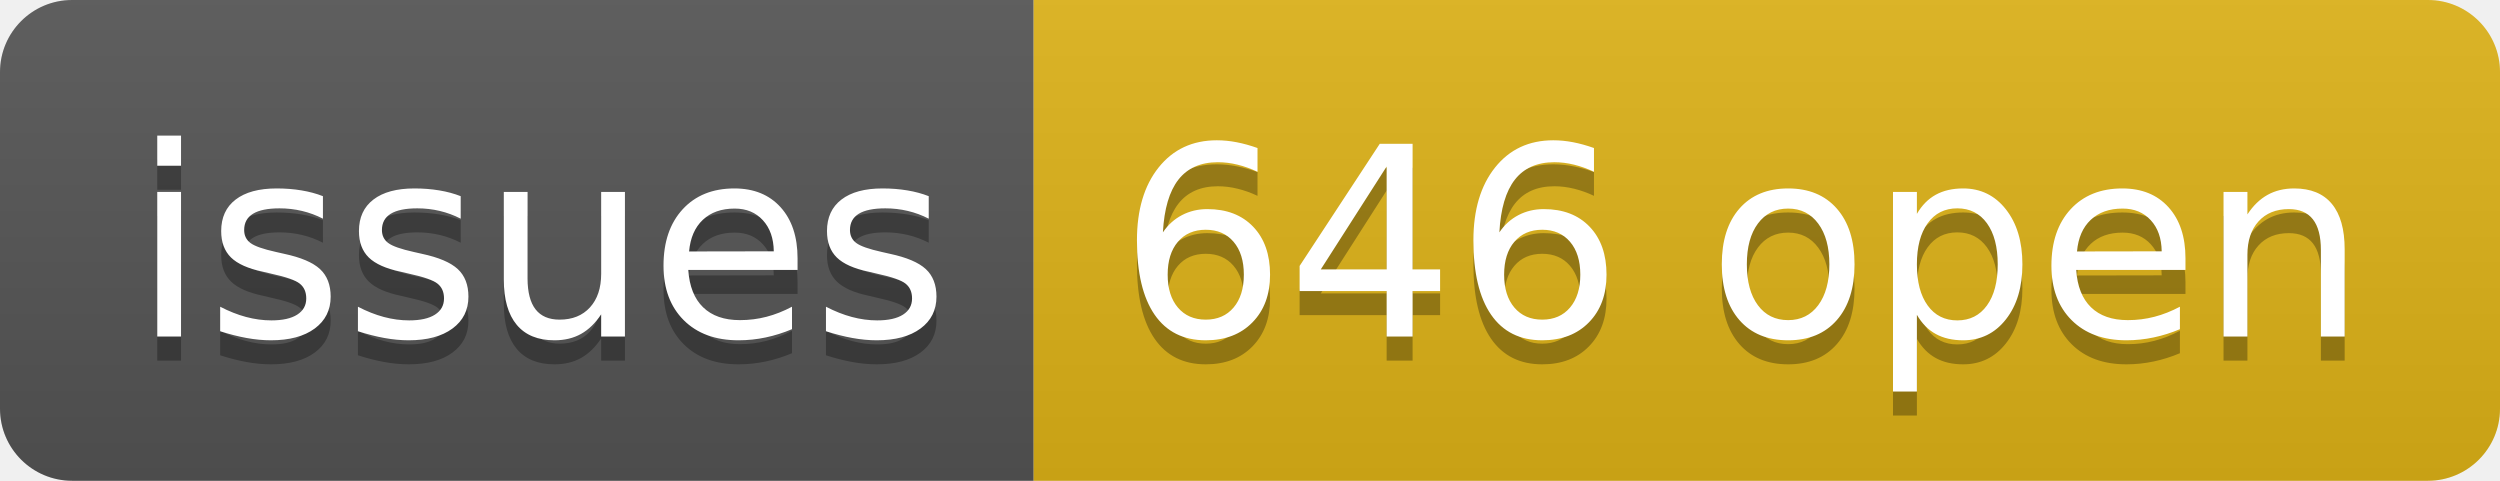
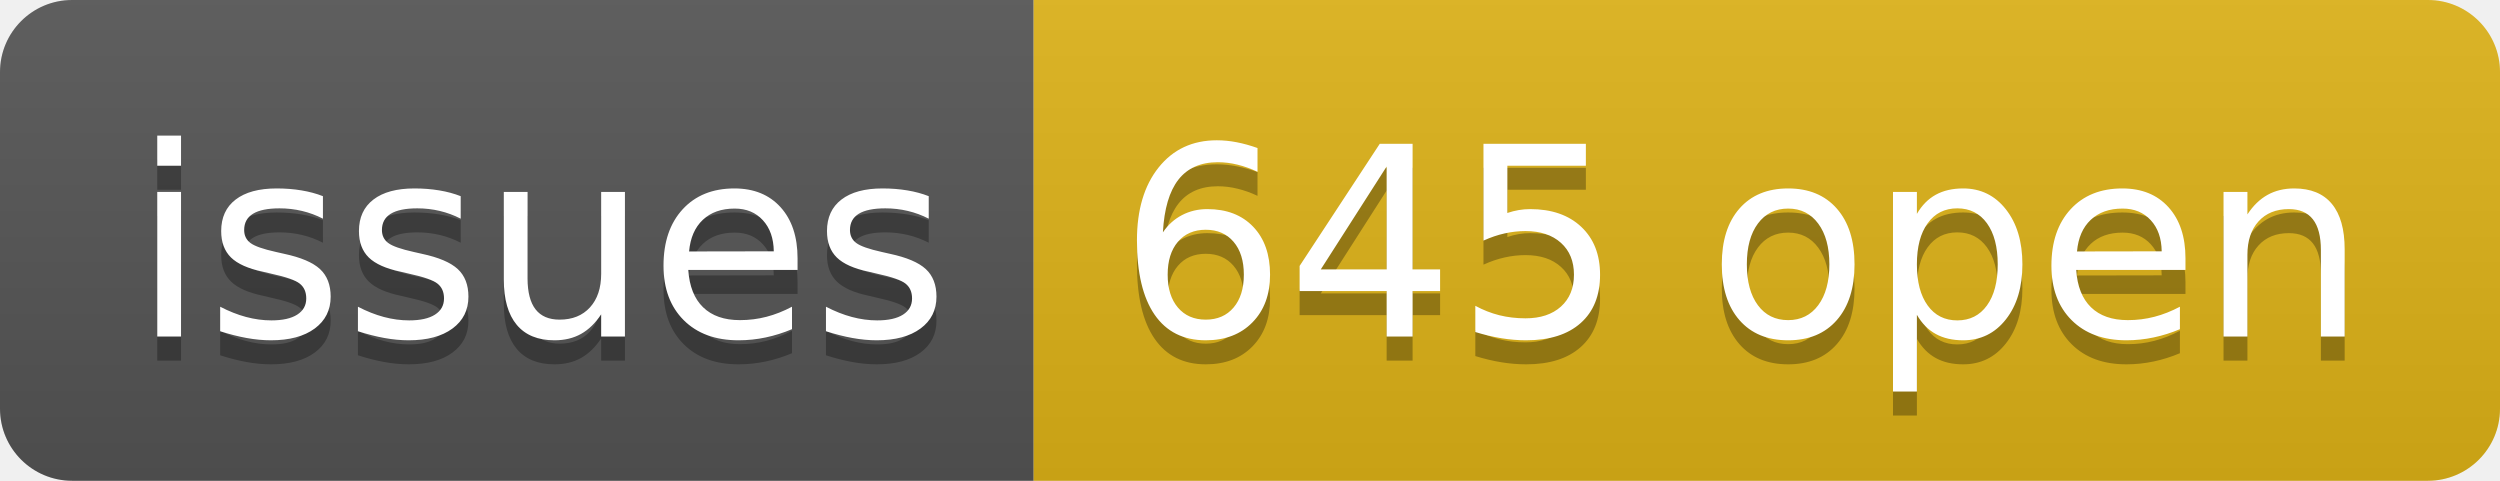
- <svg xmlns="http://www.w3.org/2000/svg" width="104" height="20" role="img" aria-label="issues: 646 open">
+ <svg xmlns="http://www.w3.org/2000/svg" width="104" height="20" role="img" aria-label="issues: 645 open">
  <linearGradient id="s" x2="0" y2="100%">
    <stop offset="0" stop-color="#bbb" stop-opacity=".1" />
    <stop offset="1" stop-opacity=".1" />
  </linearGradient>
  <clipPath id="r">
    <rect width="104" height="20" rx="3" fill="#fff" />
  </clipPath>
  <g clip-path="url(#r)">
    <rect width="43" height="20" fill="#555" />
    <rect x="43" width="61" height="20" fill="#dfb317" />
    <rect width="104" height="20" fill="url(#s)" />
  </g>
  <g fill="#fff" text-anchor="middle" font-family="Verdana,Geneva,DejaVu Sans,sans-serif" text-rendering="geometricPrecision" font-size="110">
    <text aria-hidden="true" x="225" y="150" fill="#010101" fill-opacity=".3" transform="scale(.1)" textLength="330">issues</text>
    <text x="225" y="140" transform="scale(.1)" fill="#fff" textLength="330">issues</text>
-     <text aria-hidden="true" x="725" y="150" fill="#010101" fill-opacity=".3" transform="scale(.1)" textLength="510">646 open</text>
-     <text x="725" y="140" transform="scale(.1)" fill="#fff" textLength="510">646 open</text>
+     <text aria-hidden="true" x="725" y="150" fill="#010101" fill-opacity=".3" transform="scale(.1)" textLength="510">645 open</text>
+     <text x="725" y="140" transform="scale(.1)" fill="#fff" textLength="510">645 open</text>
  </g>
</svg>
